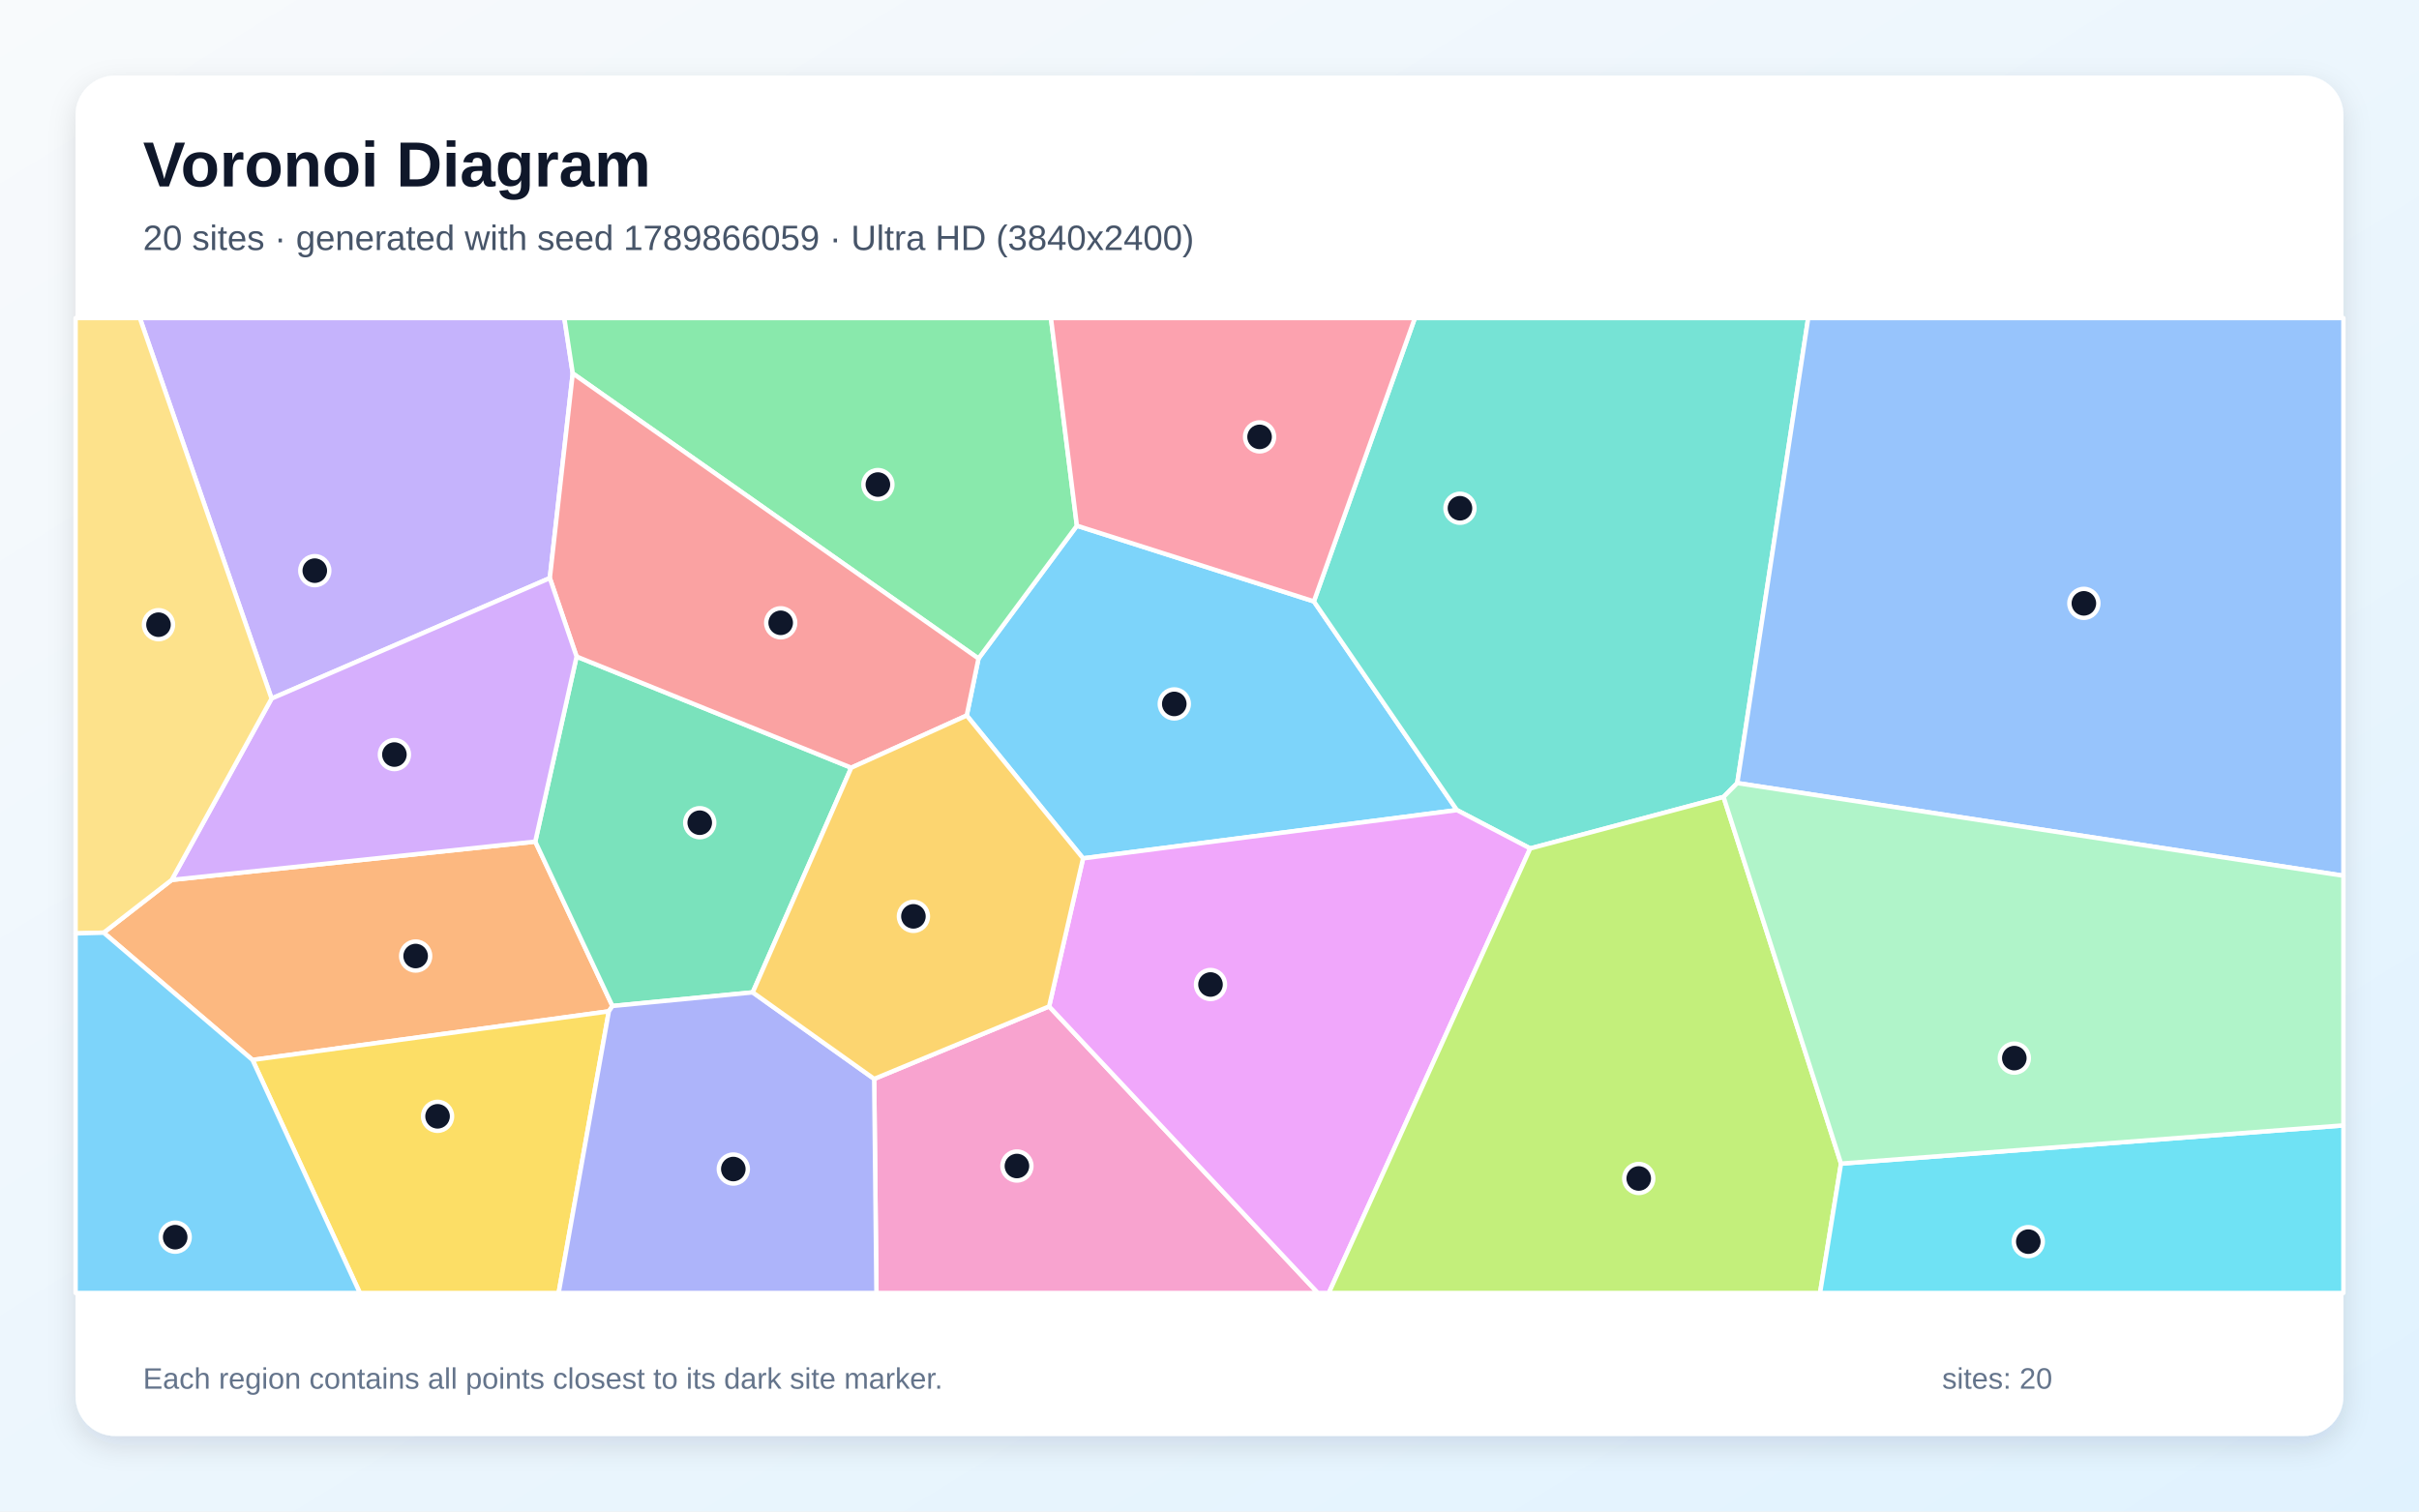
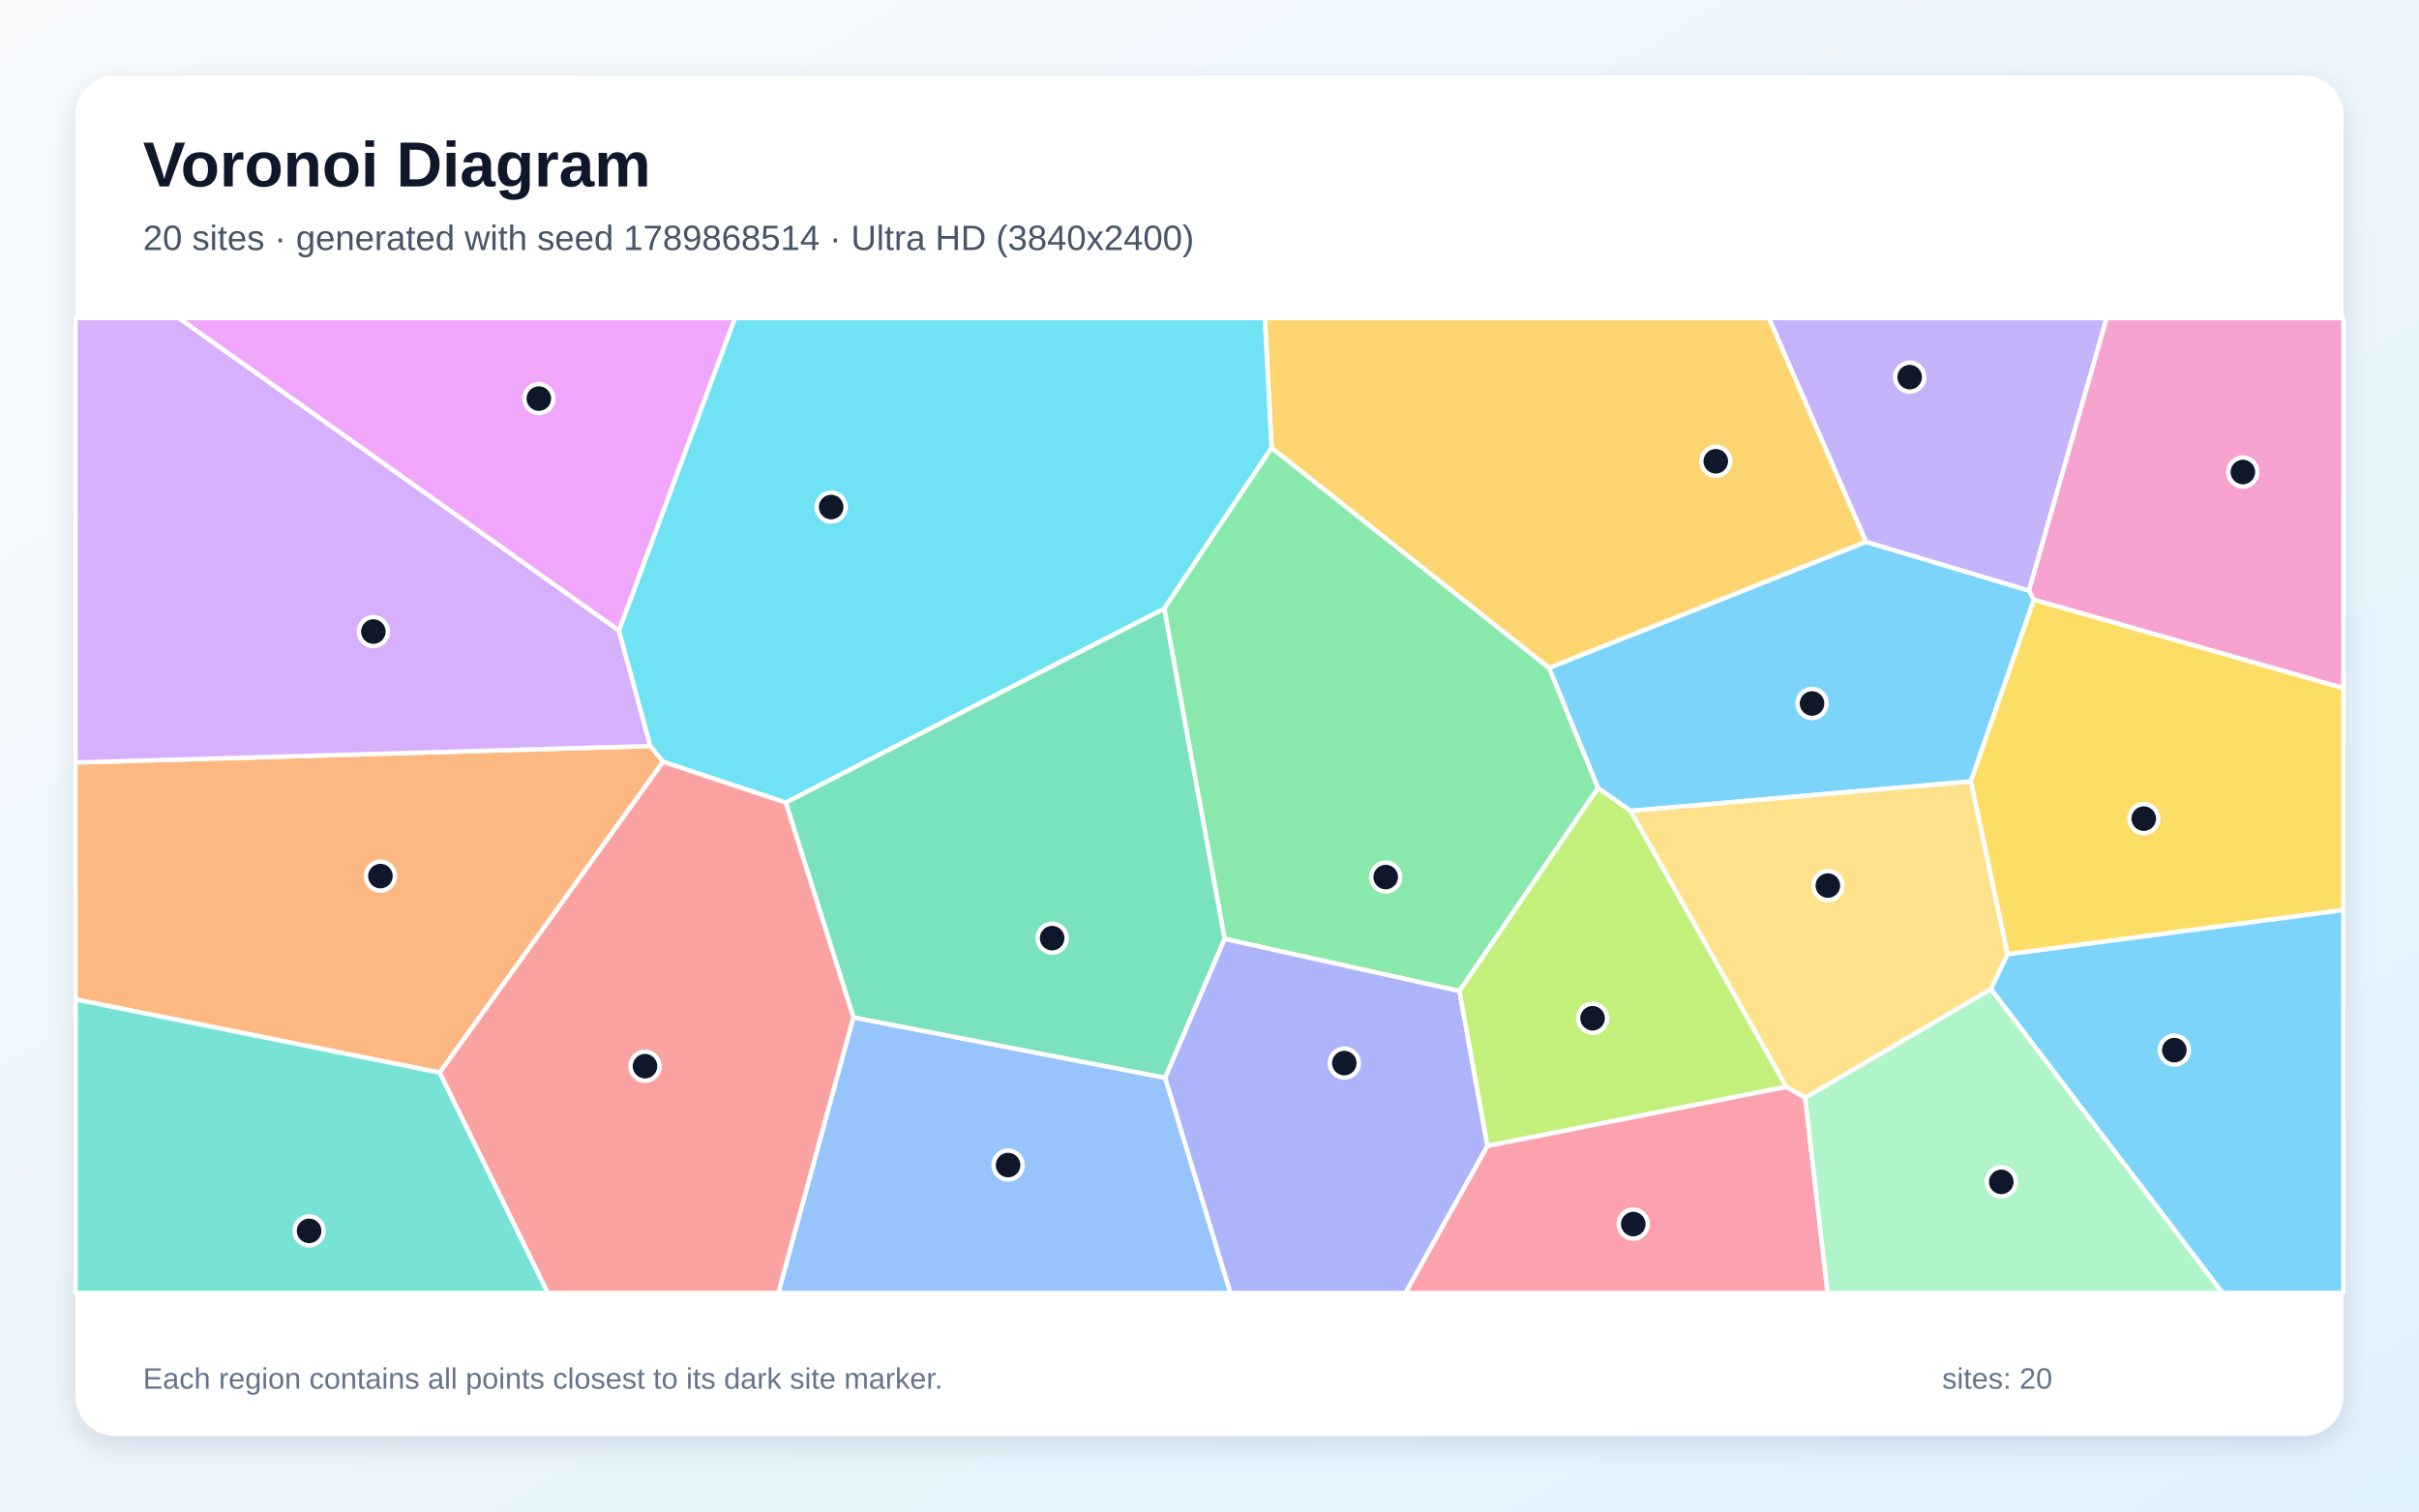
<svg xmlns="http://www.w3.org/2000/svg" width="3840" height="2400" viewBox="0 0 3840 2400" role="img" aria-labelledby="title description">
  <defs>
    <linearGradient id="background" x1="0" y1="0" x2="1" y2="1">
      <stop stop-color="#F8FAFC" />
      <stop offset="1" stop-color="#E0F2FE" />
    </linearGradient>
    <filter id="shadow" x="-5%" y="-5%" width="110%" height="110%">
      <feDropShadow dx="0" dy="15" stdDeviation="22" flood-color="#0F172A" flood-opacity=".12" />
    </filter>
  </defs>
  <rect width="3840" height="2400" fill="url(#background)" />
  <rect x="120" y="120" width="3600" height="2160" rx="63" fill="#FFFFFF" filter="url(#shadow)" />
  <g font-family="Arial, sans-serif">
    <text x="227" y="296" font-size="101" font-weight="700" fill="#0F172A">Voronoi Diagram</text>
-     <text x="227" y="397" font-size="56" fill="#475569">20 sites · generated with seed 1789866059 · Ultra HD (3840x2400)</text>
+     <text x="227" y="397" font-size="56" fill="#475569">20 sites · generated with seed 1789868514 · Ultra HD (3840x2400)</text>
  </g>
  <g stroke="#FFFFFF" stroke-width="7" stroke-linejoin="round">
-     <polygon points="2085.7,954.9 2312.8,1286.3 1719.3,1362.9 1534.6,1136.1 1553.3,1045.6 1709.5,834.7" fill="#38BDF8" fill-opacity="0.65" />
-     <polygon points="909.2,592.9 872.8,917.9 431.1,1109.2 222.0,505.0 895.8,505.0" fill="#A78BFA" fill-opacity="0.65" />
-     <polygon points="1387.7,1713.1 1665.4,1598.0 2092.1,2053.0 1391.3,2053.0" fill="#F472B6" fill-opacity="0.65" />
-     <polygon points="164.6,1480.9 272.6,1397.1 849.7,1336.3 972.2,1597.3 966.5,1605.8 400.9,1683.0" fill="#FB923C" fill-opacity="0.65" />
-     <polygon points="400.9,1683.0 966.5,1605.8 886.8,2053.0 571.3,2053.0" fill="#FACC15" fill-opacity="0.65" />
-     <polygon points="909.2,592.9 895.8,505.0 1668.3,505.0 1709.5,834.7 1553.3,1045.6" fill="#4ADE80" fill-opacity="0.65" />
-     <polygon points="2757.8,1243.4 2736.0,1265.4 2429.1,1347.2 2312.8,1286.3 2085.7,954.9 2246.0,505.0 2870.4,505.0" fill="#2DD4BF" fill-opacity="0.65" />
-     <polygon points="2757.8,1243.4 2870.4,505.0 3720.0,505.0 3720.0,1390.5" fill="#60A5FA" fill-opacity="0.65" />
-     <polygon points="1665.4,1598.0 1719.3,1362.9 2312.8,1286.3 2429.1,1347.2 2109.4,2053.0 2092.1,2053.0" fill="#E879F9" fill-opacity="0.65" />
-     <polygon points="1194.9,1575.7 972.2,1597.3 849.7,1336.3 915.3,1042.5 1351.3,1219.0" fill="#34D399" fill-opacity="0.65" />
-     <polygon points="1351.3,1219.0 915.3,1042.5 872.8,917.9 909.2,592.9 1553.3,1045.6 1534.6,1136.1" fill="#F87171" fill-opacity="0.65" />
-     <polygon points="966.5,1605.8 972.2,1597.3 1194.9,1575.7 1387.7,1713.1 1391.3,2053.0 886.8,2053.0" fill="#818CF8" fill-opacity="0.65" />
-     <polygon points="1194.9,1575.7 1351.3,1219.0 1534.6,1136.1 1719.3,1362.9 1665.4,1598.0 1387.7,1713.1" fill="#FBBF24" fill-opacity="0.65" />
-     <polygon points="2429.1,1347.2 2736.0,1265.4 2922.5,1847.6 2889.2,2053.0 2109.4,2053.0" fill="#A3E635" fill-opacity="0.65" />
-     <polygon points="915.3,1042.5 849.7,1336.3 272.6,1397.1 431.1,1109.2 872.8,917.9" fill="#C084FC" fill-opacity="0.65" />
-     <polygon points="2085.7,954.9 1709.5,834.7 1668.3,505.0 2246.0,505.0" fill="#FB7185" fill-opacity="0.65" />
-     <polygon points="2922.5,1847.6 3720.0,1786.9 3720.0,2053.0 2889.2,2053.0" fill="#22D3EE" fill-opacity="0.65" />
-     <polygon points="2922.5,1847.6 2736.0,1265.4 2757.8,1243.4 3720.0,1390.5 3720.0,1786.9" fill="#86EFAC" fill-opacity="0.65" />
-     <polygon points="272.6,1397.1 164.6,1480.9 120.0,1482.1 120.0,505.0 222.0,505.0 431.1,1109.2" fill="#FCD34D" fill-opacity="0.65" />
-     <polygon points="120.0,1482.1 164.6,1480.9 400.9,1683.0 571.3,2053.0 120.0,2053.0" fill="#38BDF8" fill-opacity="0.65" />
+     <polygon points="2588.6,1287.6 2536.7,1251.4 2458.9,1060.3 2962.1,860.3 3220.9,937.7 3228.7,952.3 3128.6,1240.8" fill="#38BDF8" fill-opacity="0.65" />
+     <polygon points="3220.9,937.7 2962.1,860.3 2807.9,505.0 3344.2,505.0" fill="#A78BFA" fill-opacity="0.65" />
+     <polygon points="3228.7,952.3 3220.9,937.7 3344.2,505.0 3720.0,505.0 3720.0,1092.7" fill="#F472B6" fill-opacity="0.65" />
+     <polygon points="1032.4,1184.5 1052.8,1209.4 698.1,1703.1 120.0,1586.9 120.0,1210.7" fill="#FB923C" fill-opacity="0.65" />
+     <polygon points="3186.8,1515.3 3128.6,1240.8 3228.7,952.3 3720.0,1092.7 3720.0,1445.0" fill="#FACC15" fill-opacity="0.65" />
+     <polygon points="2316.8,1573.6 1944.0,1490.8 1848.0,966.3 2018.5,710.8 2458.9,1060.3 2536.7,1251.4" fill="#4ADE80" fill-opacity="0.65" />
+     <polygon points="120.0,1586.9 698.1,1703.1 869.8,2053.0 120.0,2053.0" fill="#2DD4BF" fill-opacity="0.65" />
+     <polygon points="1354.6,1615.3 1849.7,1711.3 1953.3,2053.0 1235.4,2053.0" fill="#60A5FA" fill-opacity="0.65" />
+     <polygon points="982.6,1001.4 283.5,505.0 1166.8,505.0" fill="#E879F9" fill-opacity="0.65" />
+     <polygon points="1849.7,1711.3 1354.6,1615.3 1247.3,1274.2 1848.0,966.3 1944.0,1490.8" fill="#34D399" fill-opacity="0.65" />
+     <polygon points="698.1,1703.1 1052.8,1209.4 1247.3,1274.2 1354.6,1615.3 1235.4,2053.0 869.8,2053.0" fill="#F87171" fill-opacity="0.65" />
+     <polygon points="1849.7,1711.3 1944.0,1490.8 2316.8,1573.6 2361.3,1819.5 2231.2,2053.0 1953.3,2053.0" fill="#818CF8" fill-opacity="0.65" />
+     <polygon points="2962.1,860.3 2458.9,1060.3 2018.5,710.8 2007.9,505.0 2807.9,505.0" fill="#FBBF24" fill-opacity="0.65" />
+     <polygon points="2835.7,1725.7 2361.3,1819.5 2316.8,1573.6 2536.7,1251.4 2588.6,1287.6" fill="#A3E635" fill-opacity="0.65" />
+     <polygon points="982.6,1001.4 1032.4,1184.5 120.0,1210.7 120.0,505.0 283.5,505.0" fill="#C084FC" fill-opacity="0.65" />
+     <polygon points="2361.3,1819.5 2835.7,1725.7 2865.6,1742.9 2901.2,2053.0 2231.2,2053.0" fill="#FB7185" fill-opacity="0.65" />
+     <polygon points="2018.5,710.8 1848.0,966.3 1247.3,1274.2 1052.8,1209.4 1032.4,1184.5 982.6,1001.4 1166.8,505.0 2007.9,505.0" fill="#22D3EE" fill-opacity="0.65" />
+     <polygon points="2865.6,1742.9 3160.6,1570.3 3528.3,2053.0 2901.2,2053.0" fill="#86EFAC" fill-opacity="0.65" />
+     <polygon points="3160.6,1570.3 2865.6,1742.9 2835.7,1725.7 2588.6,1287.6 3128.6,1240.8 3186.8,1515.3" fill="#FCD34D" fill-opacity="0.65" />
+     <polygon points="3160.6,1570.3 3186.8,1515.3 3720.0,1445.0 3720.0,2053.0 3528.3,2053.0" fill="#38BDF8" fill-opacity="0.65" />
  </g>
  <g>
-     <circle cx="1864.1" cy="1117.7" r="23" fill="#0F172A" stroke="#FFFFFF" stroke-width="7" />
-     <circle cx="499.7" cy="906.1" r="23" fill="#0F172A" stroke="#FFFFFF" stroke-width="7" />
-     <circle cx="1614.3" cy="1851.4" r="23" fill="#0F172A" stroke="#FFFFFF" stroke-width="7" />
-     <circle cx="659.8" cy="1518.0" r="23" fill="#0F172A" stroke="#FFFFFF" stroke-width="7" />
-     <circle cx="694.6" cy="1772.5" r="23" fill="#0F172A" stroke="#FFFFFF" stroke-width="7" />
-     <circle cx="1393.6" cy="769.4" r="23" fill="#0F172A" stroke="#FFFFFF" stroke-width="7" />
-     <circle cx="2317.6" cy="807.0" r="23" fill="#0F172A" stroke="#FFFFFF" stroke-width="7" />
-     <circle cx="3308.0" cy="958.0" r="23" fill="#0F172A" stroke="#FFFFFF" stroke-width="7" />
-     <circle cx="1921.6" cy="1563.2" r="23" fill="#0F172A" stroke="#FFFFFF" stroke-width="7" />
-     <circle cx="1110.8" cy="1306.3" r="23" fill="#0F172A" stroke="#FFFFFF" stroke-width="7" />
-     <circle cx="1239.3" cy="988.9" r="23" fill="#0F172A" stroke="#FFFFFF" stroke-width="7" />
-     <circle cx="1164.1" cy="1856.2" r="23" fill="#0F172A" stroke="#FFFFFF" stroke-width="7" />
-     <circle cx="1450.0" cy="1455.0" r="23" fill="#0F172A" stroke="#FFFFFF" stroke-width="7" />
-     <circle cx="2601.4" cy="1871.2" r="23" fill="#0F172A" stroke="#FFFFFF" stroke-width="7" />
-     <circle cx="626.1" cy="1198.1" r="23" fill="#0F172A" stroke="#FFFFFF" stroke-width="7" />
-     <circle cx="1999.5" cy="693.7" r="23" fill="#0F172A" stroke="#FFFFFF" stroke-width="7" />
-     <circle cx="3219.8" cy="1971.5" r="23" fill="#0F172A" stroke="#FFFFFF" stroke-width="7" />
-     <circle cx="3197.6" cy="1680.1" r="23" fill="#0F172A" stroke="#FFFFFF" stroke-width="7" />
-     <circle cx="251.6" cy="991.9" r="23" fill="#0F172A" stroke="#FFFFFF" stroke-width="7" />
-     <circle cx="278.1" cy="1964.4" r="23" fill="#0F172A" stroke="#FFFFFF" stroke-width="7" />
+     <circle cx="2876.5" cy="1117.0" r="23" fill="#0F172A" stroke="#FFFFFF" stroke-width="7" />
+     <circle cx="3031.5" cy="598.8" r="23" fill="#0F172A" stroke="#FFFFFF" stroke-width="7" />
+     <circle cx="3560.4" cy="749.5" r="23" fill="#0F172A" stroke="#FFFFFF" stroke-width="7" />
+     <circle cx="603.9" cy="1391.1" r="23" fill="#0F172A" stroke="#FFFFFF" stroke-width="7" />
+     <circle cx="3403.1" cy="1299.8" r="23" fill="#0F172A" stroke="#FFFFFF" stroke-width="7" />
+     <circle cx="2199.7" cy="1392.6" r="23" fill="#0F172A" stroke="#FFFFFF" stroke-width="7" />
+     <circle cx="490.7" cy="1954.4" r="23" fill="#0F172A" stroke="#FFFFFF" stroke-width="7" />
+     <circle cx="1600.3" cy="1849.9" r="23" fill="#0F172A" stroke="#FFFFFF" stroke-width="7" />
+     <circle cx="855.4" cy="632.9" r="23" fill="#0F172A" stroke="#FFFFFF" stroke-width="7" />
+     <circle cx="1670.2" cy="1489.6" r="23" fill="#0F172A" stroke="#FFFFFF" stroke-width="7" />
+     <circle cx="1023.9" cy="1692.9" r="23" fill="#0F172A" stroke="#FFFFFF" stroke-width="7" />
+     <circle cx="2134.0" cy="1688.0" r="23" fill="#0F172A" stroke="#FFFFFF" stroke-width="7" />
+     <circle cx="2723.7" cy="732.4" r="23" fill="#0F172A" stroke="#FFFFFF" stroke-width="7" />
+     <circle cx="2528.1" cy="1616.8" r="23" fill="#0F172A" stroke="#FFFFFF" stroke-width="7" />
+     <circle cx="592.7" cy="1002.8" r="23" fill="#0F172A" stroke="#FFFFFF" stroke-width="7" />
+     <circle cx="2592.7" cy="1943.6" r="23" fill="#0F172A" stroke="#FFFFFF" stroke-width="7" />
+     <circle cx="1319.4" cy="805.1" r="23" fill="#0F172A" stroke="#FFFFFF" stroke-width="7" />
+     <circle cx="3176.9" cy="1876.6" r="23" fill="#0F172A" stroke="#FFFFFF" stroke-width="7" />
+     <circle cx="2901.6" cy="1406.1" r="23" fill="#0F172A" stroke="#FFFFFF" stroke-width="7" />
+     <circle cx="3451.6" cy="1667.4" r="23" fill="#0F172A" stroke="#FFFFFF" stroke-width="7" />
  </g>
  <g font-family="Arial, sans-serif" font-size="47" fill="#64748B">
    <text x="227" y="2205">Each region contains all points closest to its dark site marker.</text>
    <text x="3083" y="2205">sites: 20</text>
  </g>
</svg>
